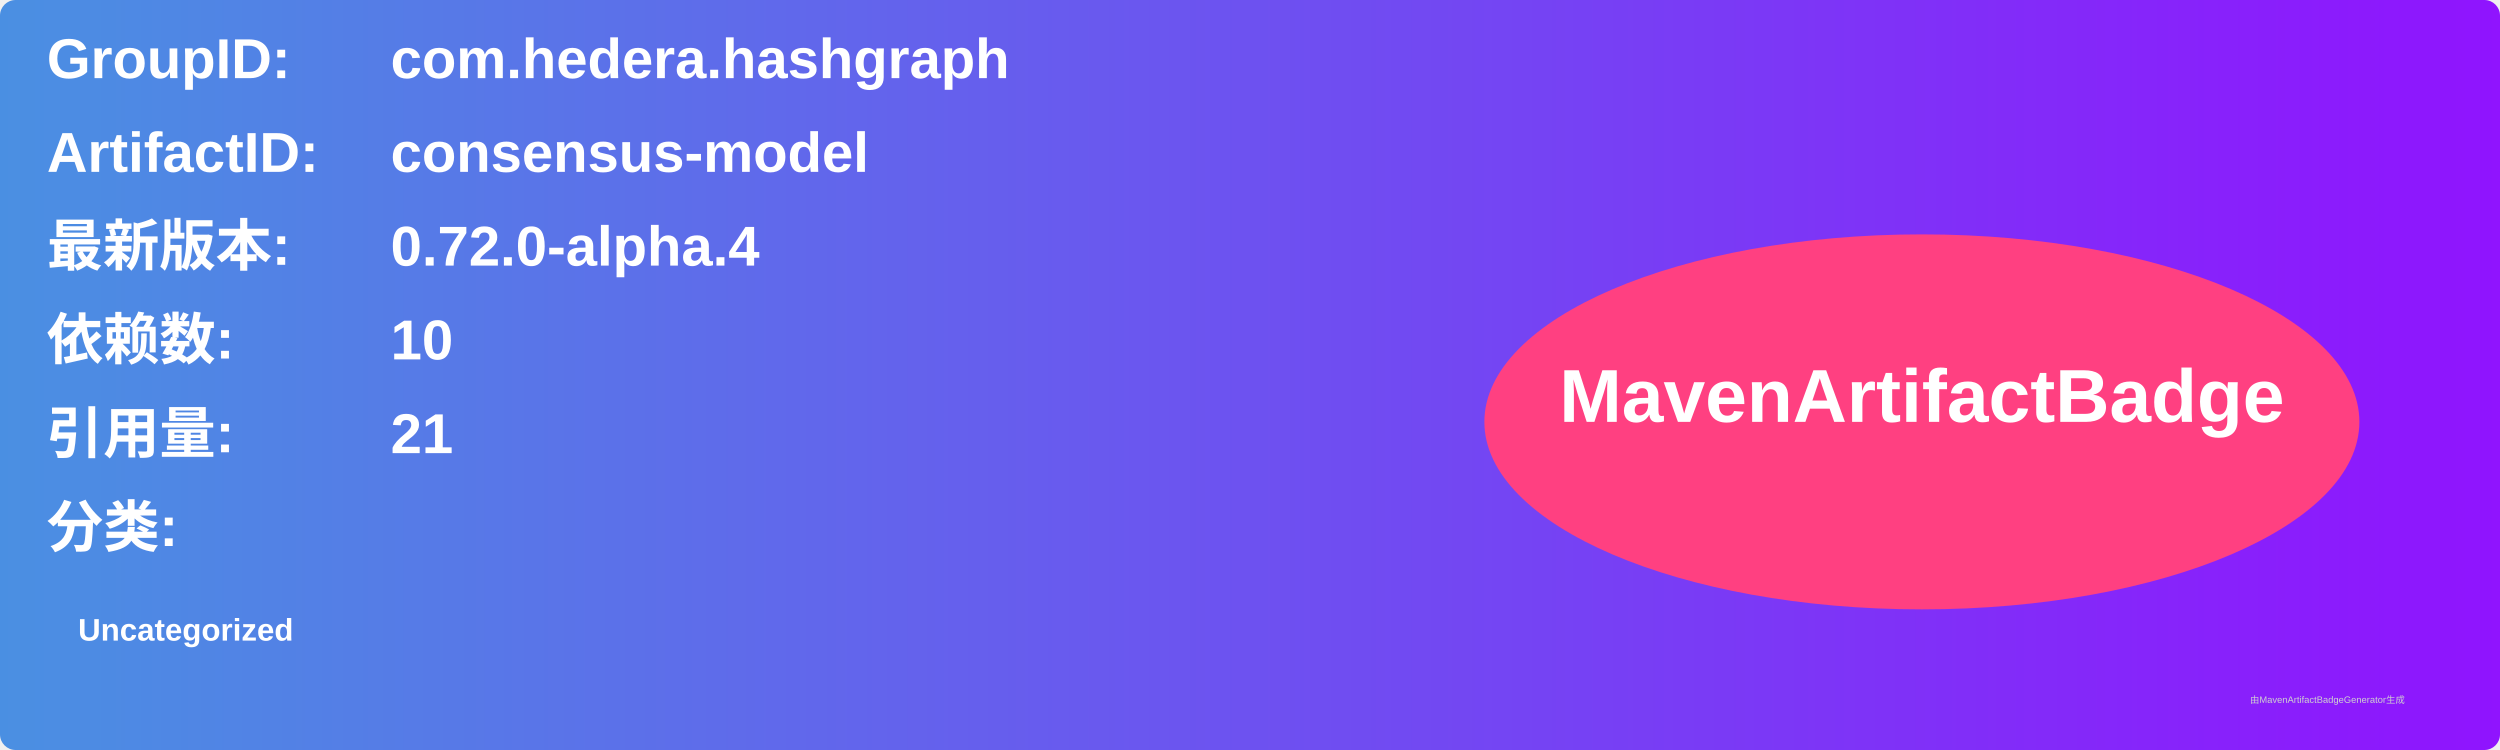
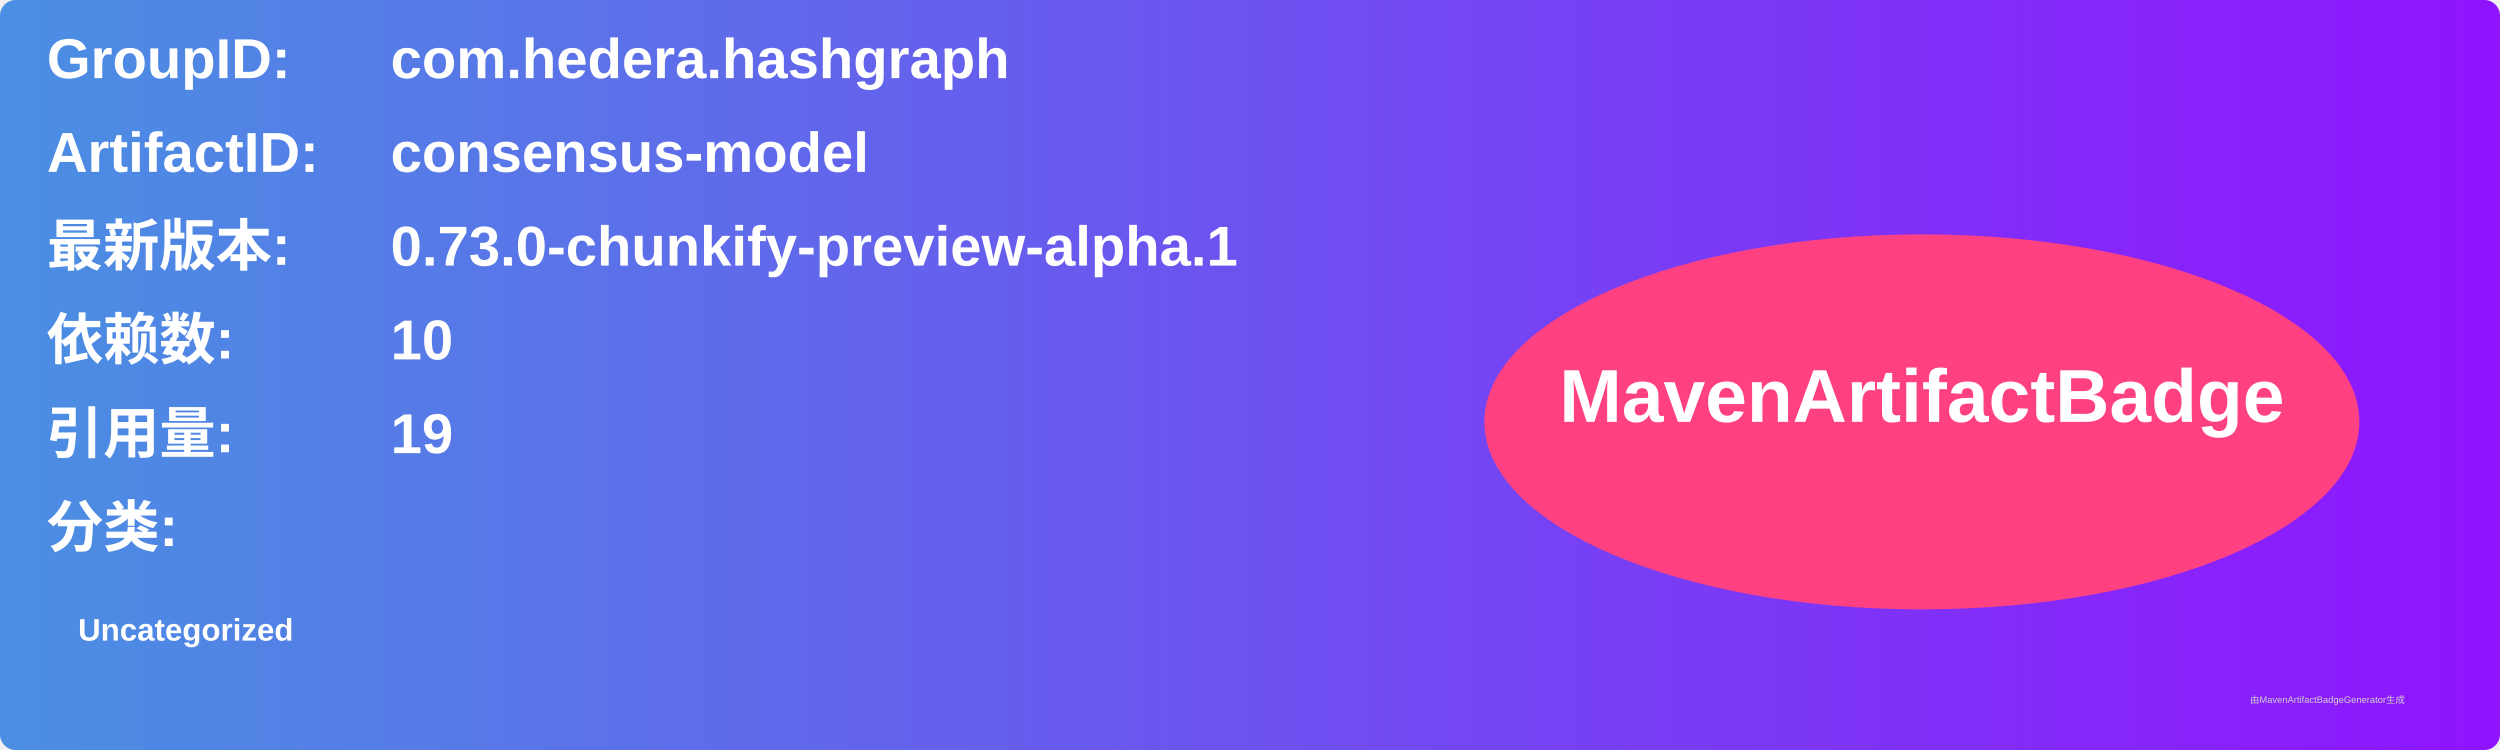
<svg xmlns="http://www.w3.org/2000/svg" width="800" height="240" viewBox="0 0 800 240">
  <linearGradient id="grad" x1="0%" y1="0%" x2="100%" y2="0%">
    <stop offset="0%" stop-color="#4a90e2" />
    <stop offset="100%" stop-color="#9013fe" />
  </linearGradient>
  <rect width="100%" height="100%" rx="5" ry="5" fill="url(#grad)" />
  <g transform="translate(15, 15)">
    <text x="0" y="10" font-family="Arial" font-size="18" fill="white" font-weight="bold" width="260">GroupID:</text>
    <text x="110" y="10" font-family="Arial" font-size="18" fill="white" font-weight="bold" width="460">com.hedera.hashgraph</text>
    <text x="0" y="40" font-family="Arial" font-size="18" fill="white" font-weight="bold" width="260">ArtifactID:</text>
    <text x="110" y="40" font-family="Arial" font-size="18" fill="white" font-weight="bold" width="460">consensus-model</text>
    <text x="0" y="70" font-family="Arial" font-size="18" fill="white" font-weight="bold">最新版本:</text>
    <text x="110" y="70" font-family="Arial" font-size="18" fill="white" font-weight="bold">
-       <tspan font-weight="bold">0.72.0-alpha.4</tspan>
+       <tspan font-weight="bold">0.73.0-chunkify-preview-alpha.1</tspan>
    </text>
    <text x="0" y="100" font-family="Arial" font-size="18" fill="white" font-weight="bold">依赖数: </text>
    <text x="110" y="100" font-family="Arial" font-size="18" fill="white">
      <tspan font-weight="bold">10</tspan>
    </text>
    <text x="0" y="130" font-family="Arial" font-size="18" fill="white" font-weight="bold">引用量: </text>
    <text x="110" y="130" font-family="Arial" font-size="18" fill="white">
-       <tspan font-weight="bold">21</tspan>
+       <tspan font-weight="bold">19</tspan>
    </text>
    <text x="0" y="160" font-family="Arial" font-size="18" fill="white" font-weight="bold">分类:</text>
    <text x="10" y="190" font-family="Arial" font-size="10" fill="white">
      <tspan font-weight="bold">Uncategorized</tspan>
    </text>
    <ellipse cx="600" cy="120" rx="140" ry="60" fill="#ff4081" />
    <text x="600" y="120" text-anchor="middle" font-family="Arial" font-size="24" fill="white" font-weight="bold">MavenArtifactBadge</text>
  </g>
  <text x="720" y="225" font-family="Arial" font-size="3" fill="#d0d0d0">由MavenArtifactBadgeGenerator生成</text>
</svg>
